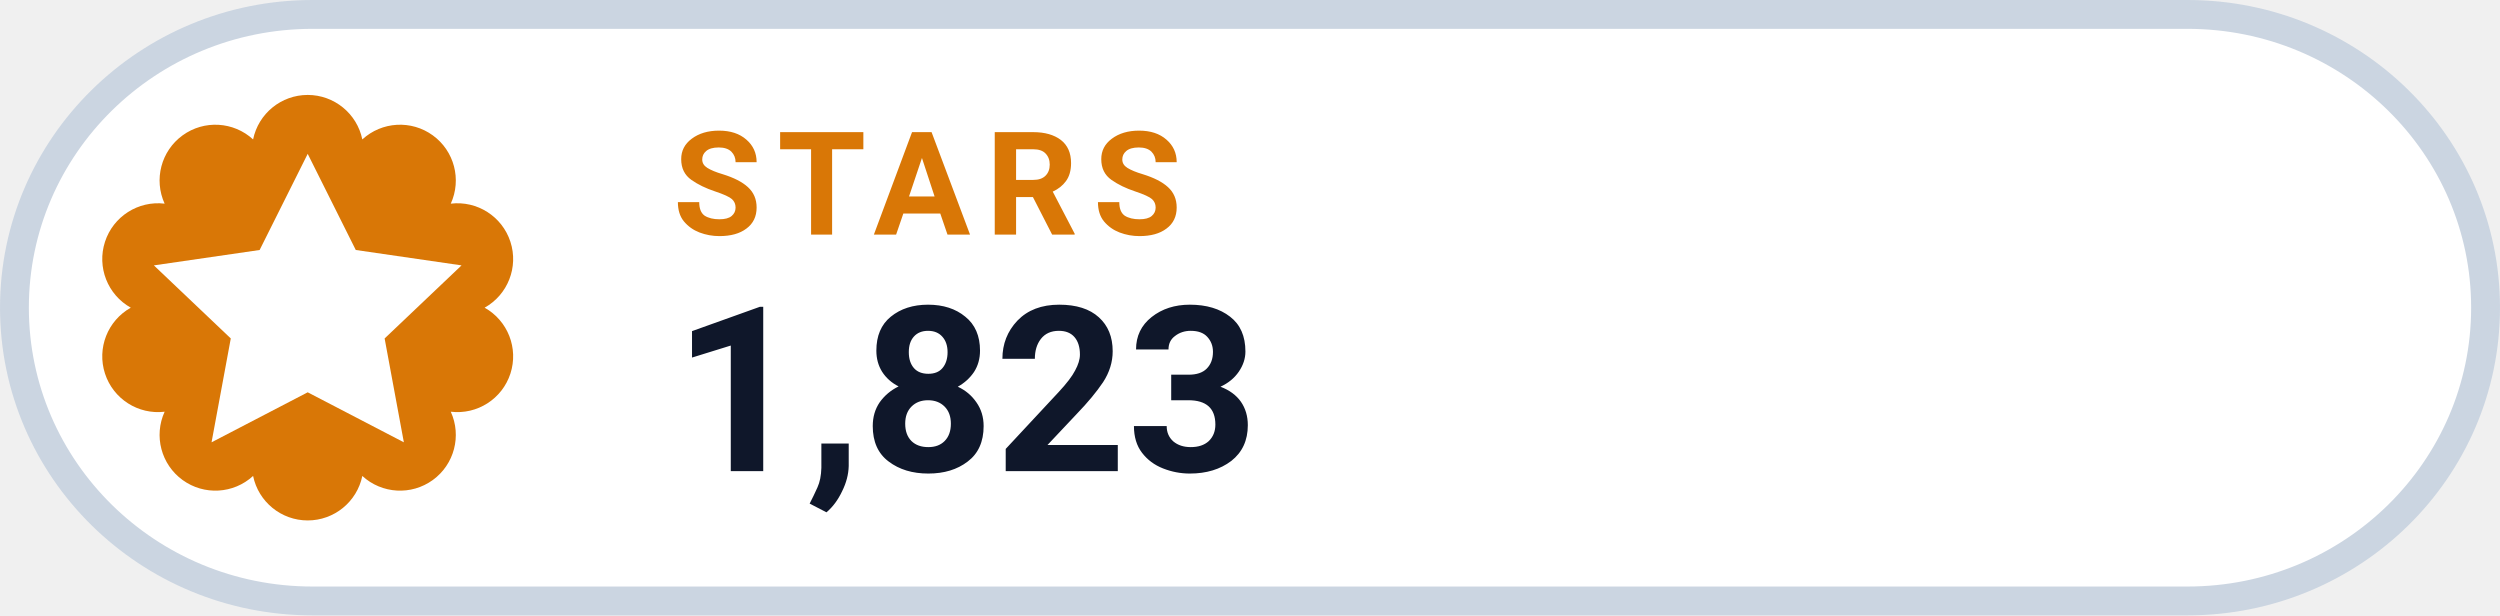
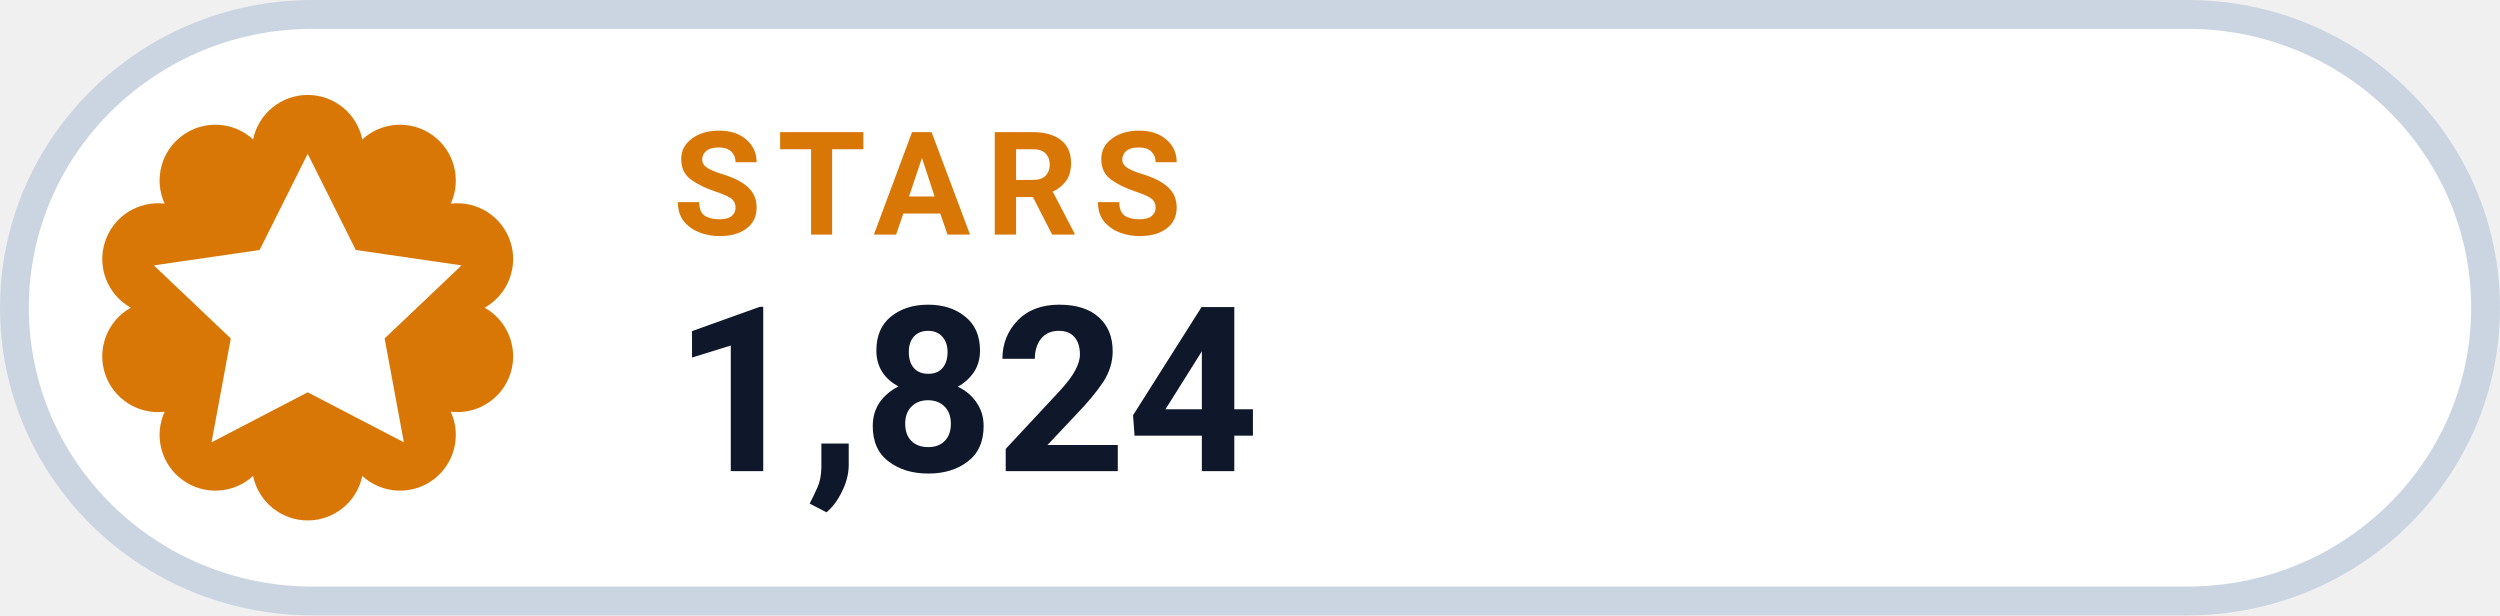
- <svg xmlns="http://www.w3.org/2000/svg" width="126" height="31.015" viewBox="0 0 130 32" role="img" aria-label="STARS 1,823">
+ <svg xmlns="http://www.w3.org/2000/svg" width="126" height="31.015" viewBox="0 0 130 32" role="img" aria-label="STARS 1,824">
  <rect x=".75" y=".75" width="128.5" height="30.5" rx="15.5" fill="#FFFFFF" stroke="#CBD5E1" stroke-width="1.5" />
  <path d="M 13.16 7.25 A 2.90 2.90 0 0 1 18.84 7.25 A 2.90 2.90 0 0 1 23.44 10.59 A 2.90 2.90 0 0 1 25.20 16.00 A 2.90 2.90 0 0 1 23.44 21.41 A 2.90 2.90 0 0 1 18.84 24.75 A 2.90 2.90 0 0 1 13.16 24.75 A 2.90 2.90 0 0 1 8.56 21.41 A 2.90 2.90 0 0 1 6.80 16.00 A 2.90 2.90 0 0 1 8.56 10.59 A 2.90 2.90 0 0 1 13.16 7.25 Z" fill="#D97706" />
  <g transform="translate(16 16)" style="color:#FFFFFF;">
    <path d="M0 -8 l2.5 5 5.5 .8 -4 3.8 1 5.4 -5 -2.6 -5 2.6 1 -5.4 -4 -3.8 5.5 -.8 Z" fill="currentColor" />
  </g>
  <text x="35" y="12.2" fill="#D97706" font-family="-apple-system,BlinkMacSystemFont,'Segoe UI',Roboto,Helvetica,Arial,sans-serif" font-size="7.5" font-weight="700" letter-spacing=".8">STARS</text>
-   <text x="35" y="24.5" fill="#0F172A" font-family="-apple-system,BlinkMacSystemFont,'Segoe UI',Roboto,Helvetica,Arial,sans-serif" font-size="12" font-weight="750">1,823</text>
+   <text x="35" y="24.5" fill="#0F172A" font-family="-apple-system,BlinkMacSystemFont,'Segoe UI',Roboto,Helvetica,Arial,sans-serif" font-size="12" font-weight="750">1,824</text>
</svg>
